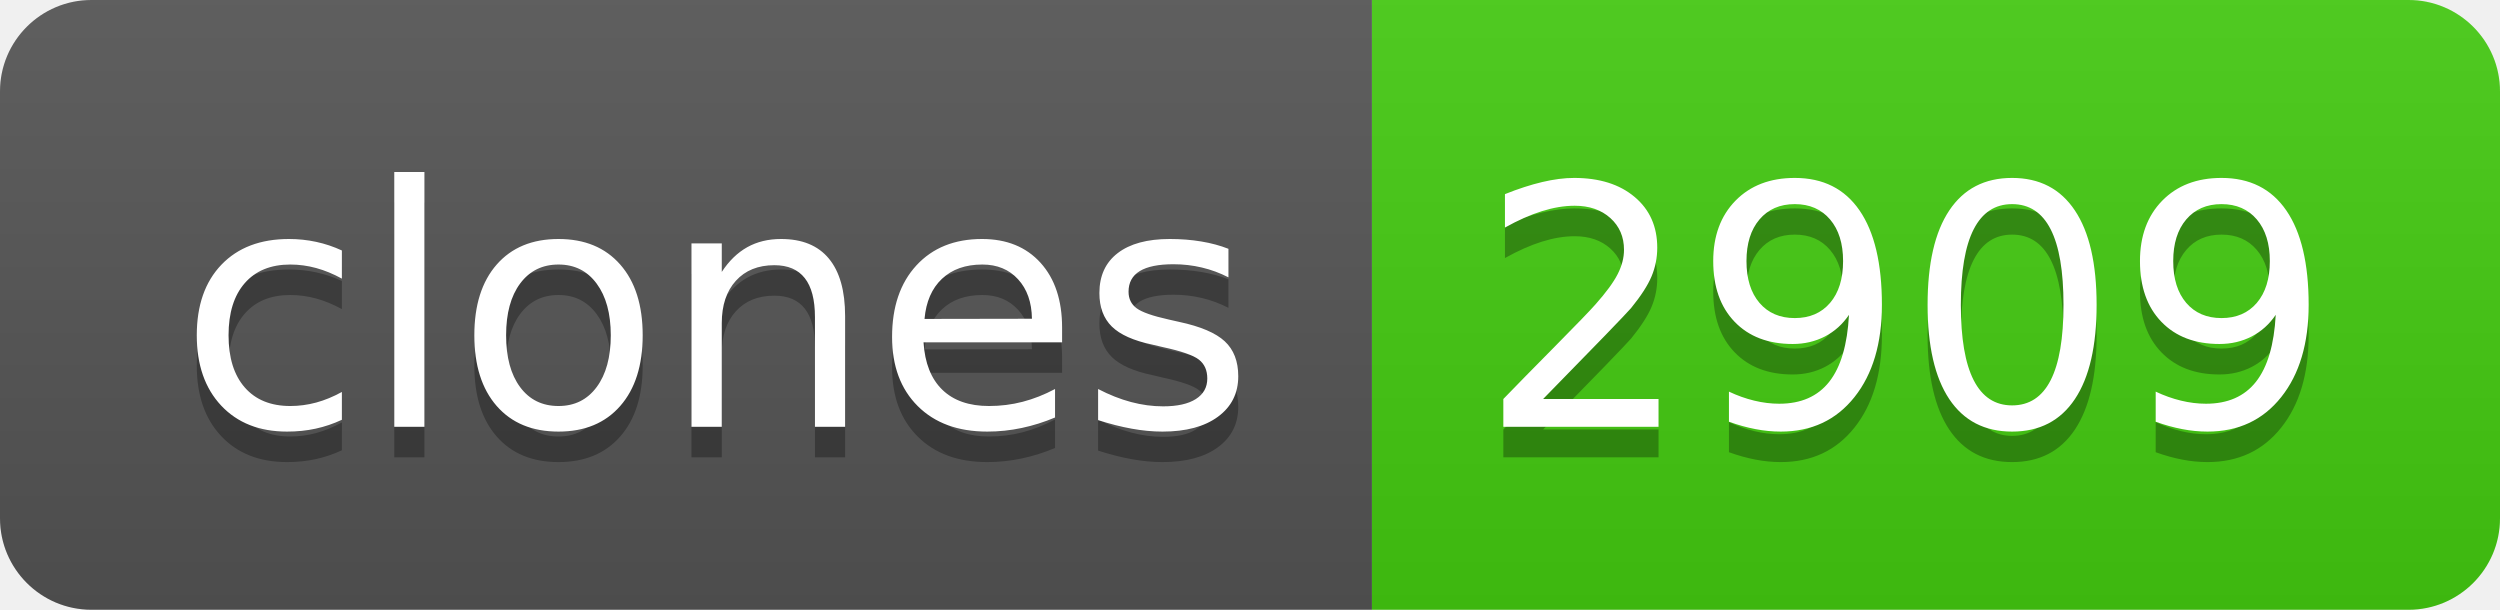
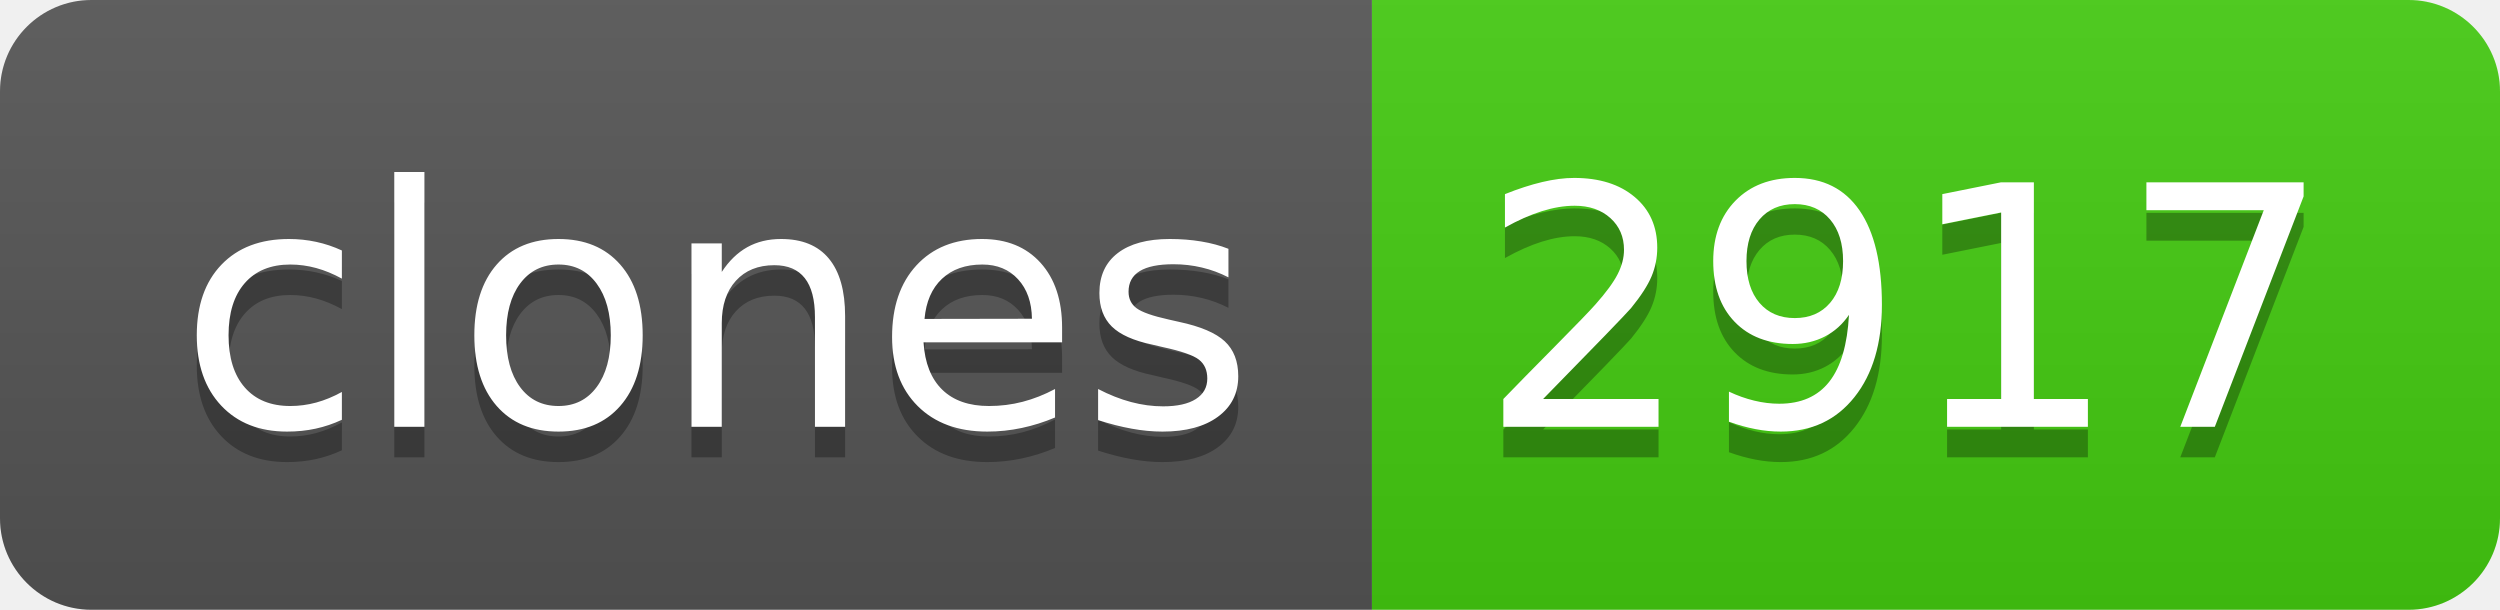
- <svg xmlns="http://www.w3.org/2000/svg" width="82" height="20" role="img" aria-label="clones: 2909">
+ <svg xmlns="http://www.w3.org/2000/svg" width="82" height="20" role="img" aria-label="clones: 2917">
  <linearGradient id="s" x2="0" y2="100%">
    <stop offset="0" stop-color="#bbb" stop-opacity=".1" />
    <stop offset="1" stop-opacity=".1" />
  </linearGradient>
  <clipPath id="r">
    <rect width="82" height="20" rx="3" fill="#fff" />
  </clipPath>
  <g clip-path="url(#r)">
    <rect width="45" height="20" fill="#555" />
    <rect x="45" width="37" height="20" fill="#4c1" />
    <rect width="82" height="20" fill="url(#s)" />
  </g>
  <g fill="#fff" text-anchor="middle" font-family="Verdana,Geneva,DejaVu Sans,sans-serif" text-rendering="geometricPrecision" font-size="110">
    <text aria-hidden="true" x="235" y="150" fill="#010101" fill-opacity=".3" transform="scale(.1)" textLength="350">clones</text>
    <text x="235" y="140" transform="scale(.1)" fill="#fff" textLength="350">clones</text>
-     <text aria-hidden="true" x="625" y="150" fill="#010101" fill-opacity=".3" transform="scale(.1)" textLength="270">2909</text>
-     <text x="625" y="140" transform="scale(.1)" fill="#fff" textLength="270">2909</text>
+     <text aria-hidden="true" x="625" y="150" fill="#010101" fill-opacity=".3" transform="scale(.1)" textLength="270">2917</text>
+     <text x="625" y="140" transform="scale(.1)" fill="#fff" textLength="270">2917</text>
  </g>
</svg>
